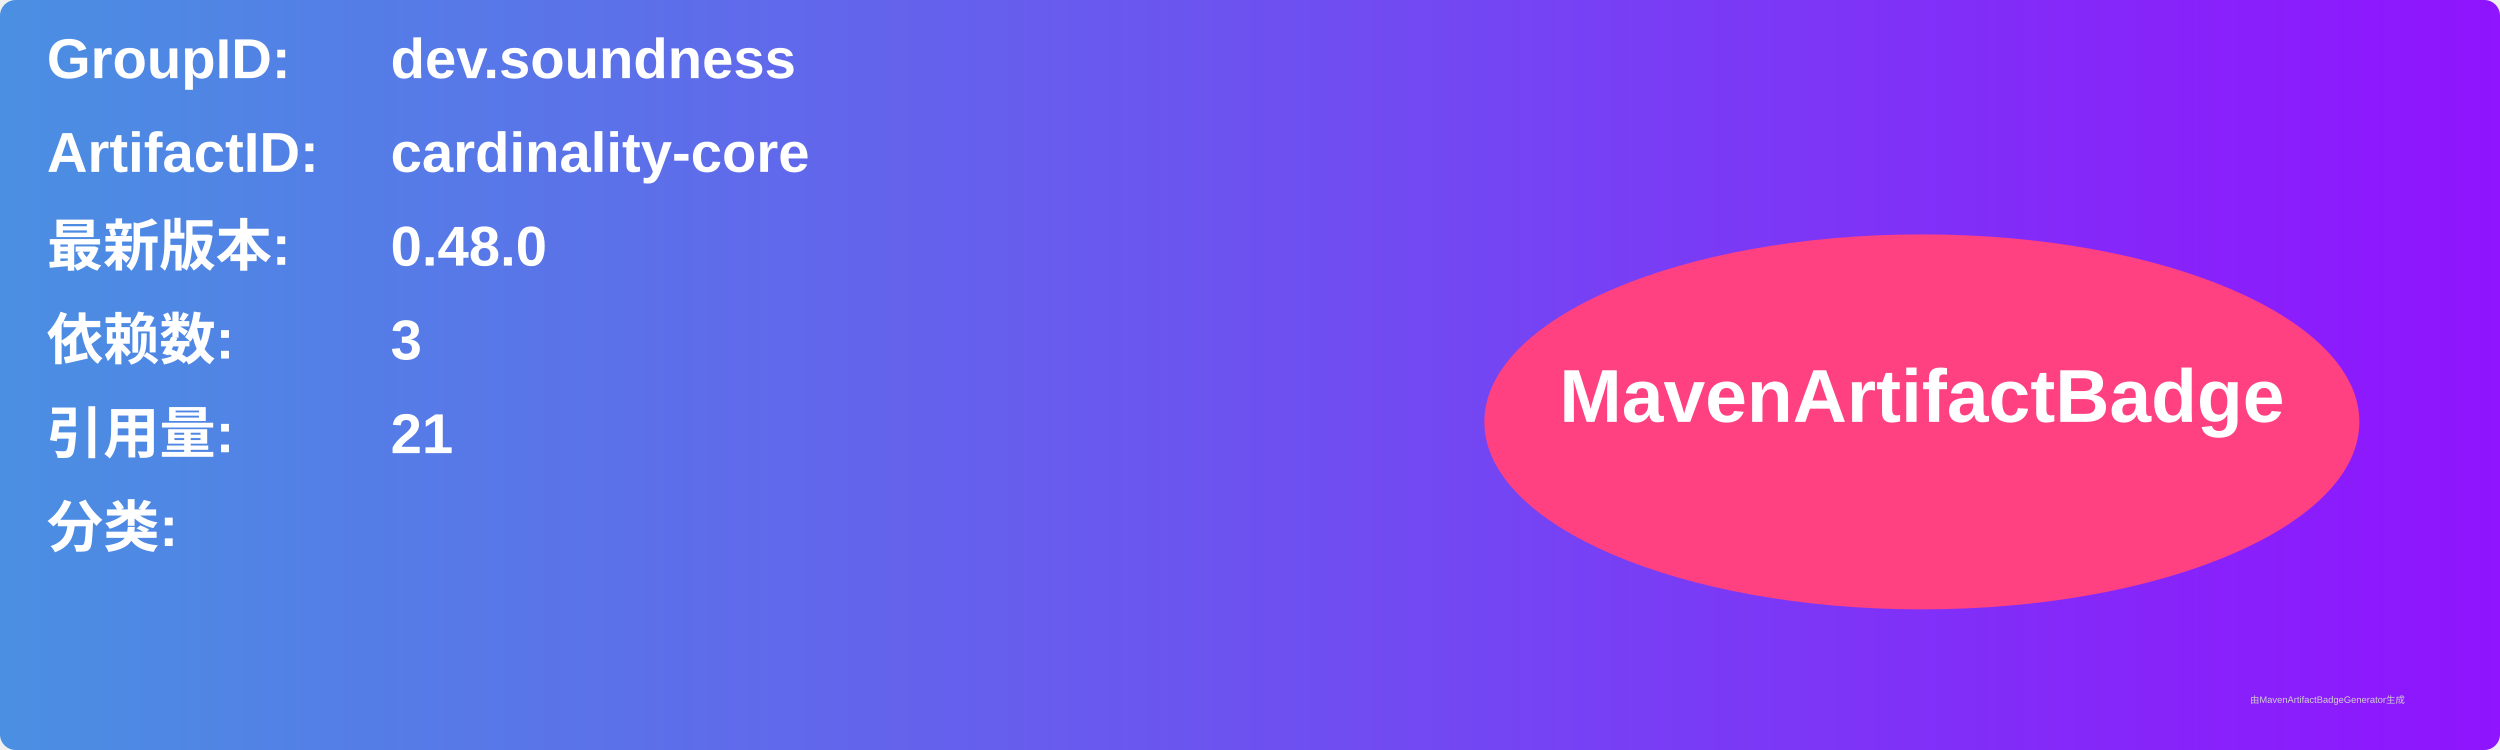
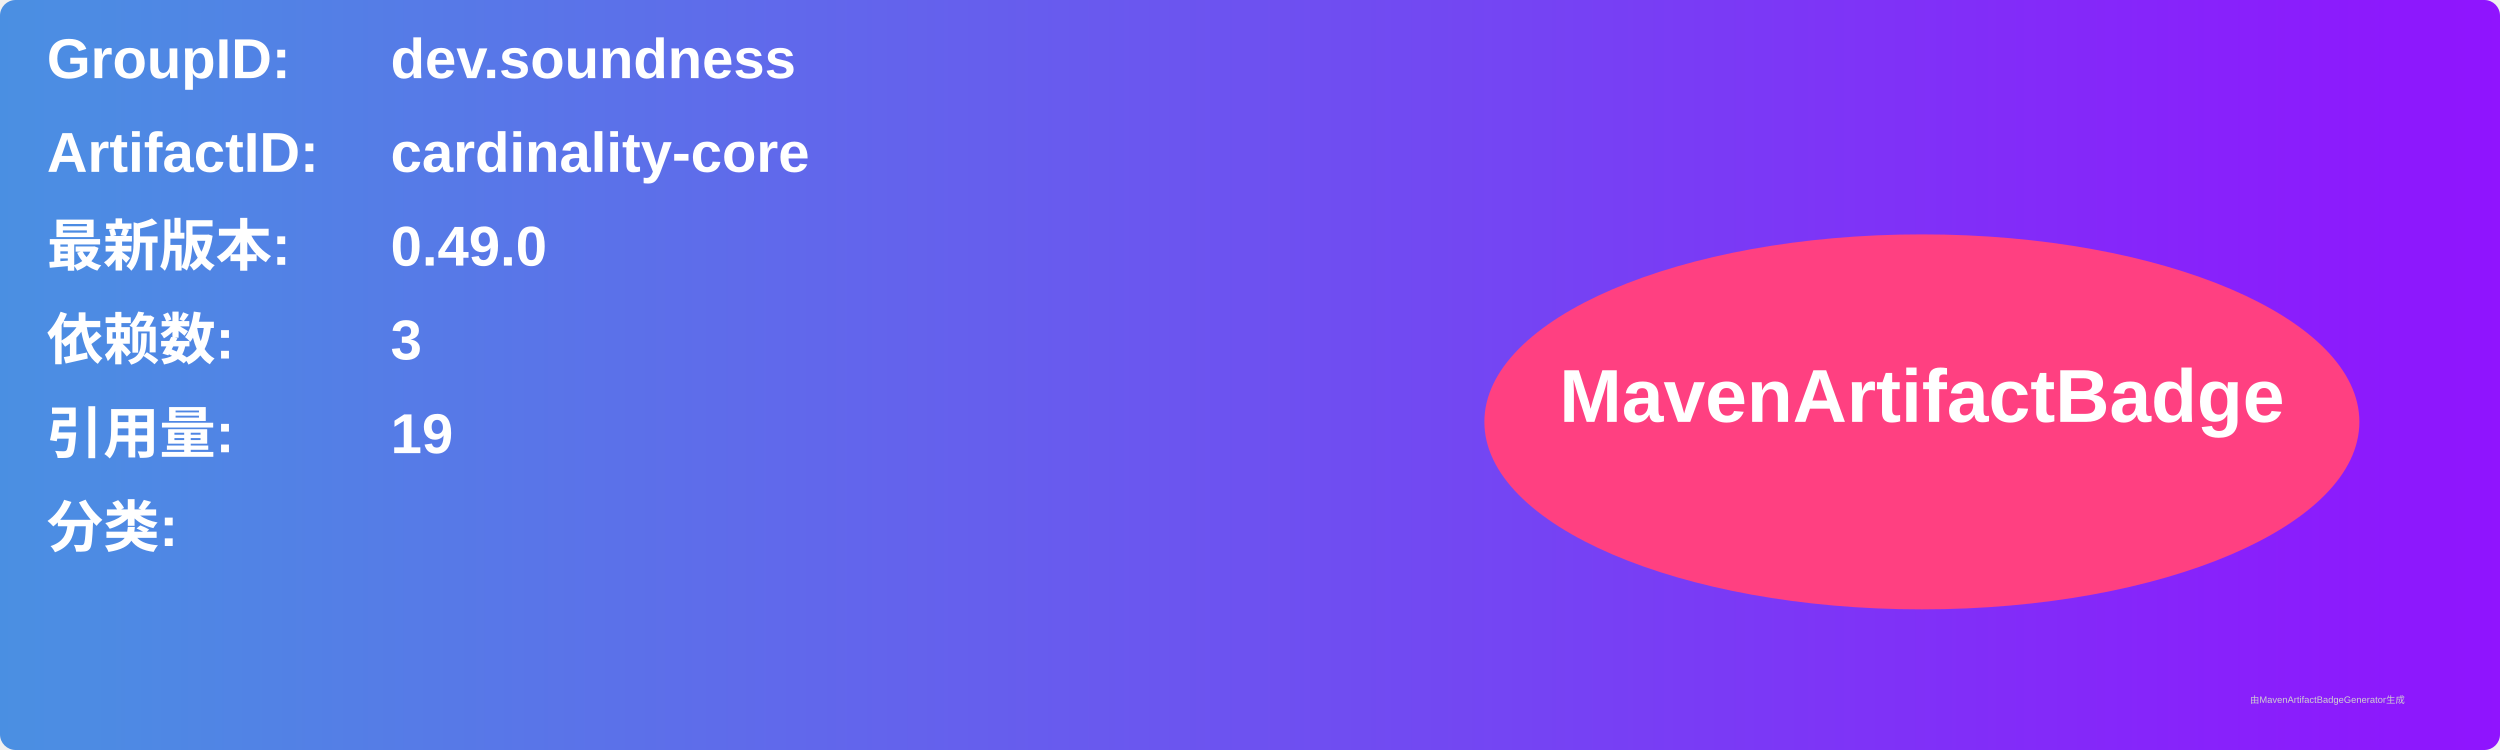
<svg xmlns="http://www.w3.org/2000/svg" width="800" height="240" viewBox="0 0 800 240">
  <linearGradient id="grad" x1="0%" y1="0%" x2="100%" y2="0%">
    <stop offset="0%" stop-color="#4a90e2" />
    <stop offset="100%" stop-color="#9013fe" />
  </linearGradient>
  <rect width="100%" height="100%" rx="5" ry="5" fill="url(#grad)" />
  <g transform="translate(15, 15)">
    <text x="0" y="10" font-family="Arial" font-size="18" fill="white" font-weight="bold" width="260">GroupID:</text>
    <text x="110" y="10" font-family="Arial" font-size="18" fill="white" font-weight="bold" width="460">dev.soundness</text>
    <text x="0" y="40" font-family="Arial" font-size="18" fill="white" font-weight="bold" width="260">ArtifactID:</text>
    <text x="110" y="40" font-family="Arial" font-size="18" fill="white" font-weight="bold" width="460">cardinality-core</text>
    <text x="0" y="70" font-family="Arial" font-size="18" fill="white" font-weight="bold">最新版本:</text>
    <text x="110" y="70" font-family="Arial" font-size="18" fill="white" font-weight="bold">
-       <tspan font-weight="bold">0.48.0</tspan>
+       <tspan font-weight="bold">0.49.0</tspan>
    </text>
    <text x="0" y="100" font-family="Arial" font-size="18" fill="white" font-weight="bold">依赖数: </text>
    <text x="110" y="100" font-family="Arial" font-size="18" fill="white">
      <tspan font-weight="bold">3</tspan>
    </text>
    <text x="0" y="130" font-family="Arial" font-size="18" fill="white" font-weight="bold">引用量: </text>
    <text x="110" y="130" font-family="Arial" font-size="18" fill="white">
-       <tspan font-weight="bold">21</tspan>
+       <tspan font-weight="bold">19</tspan>
    </text>
    <text x="0" y="160" font-family="Arial" font-size="18" fill="white" font-weight="bold">分类:</text>
    <text x="10" y="190" font-family="Arial" font-size="10" fill="white">
      <tspan font-weight="bold" />
    </text>
    <ellipse cx="600" cy="120" rx="140" ry="60" fill="#ff4081" />
    <text x="600" y="120" text-anchor="middle" font-family="Arial" font-size="24" fill="white" font-weight="bold">MavenArtifactBadge</text>
  </g>
  <text x="720" y="225" font-family="Arial" font-size="3" fill="#d0d0d0">由MavenArtifactBadgeGenerator生成</text>
</svg>
